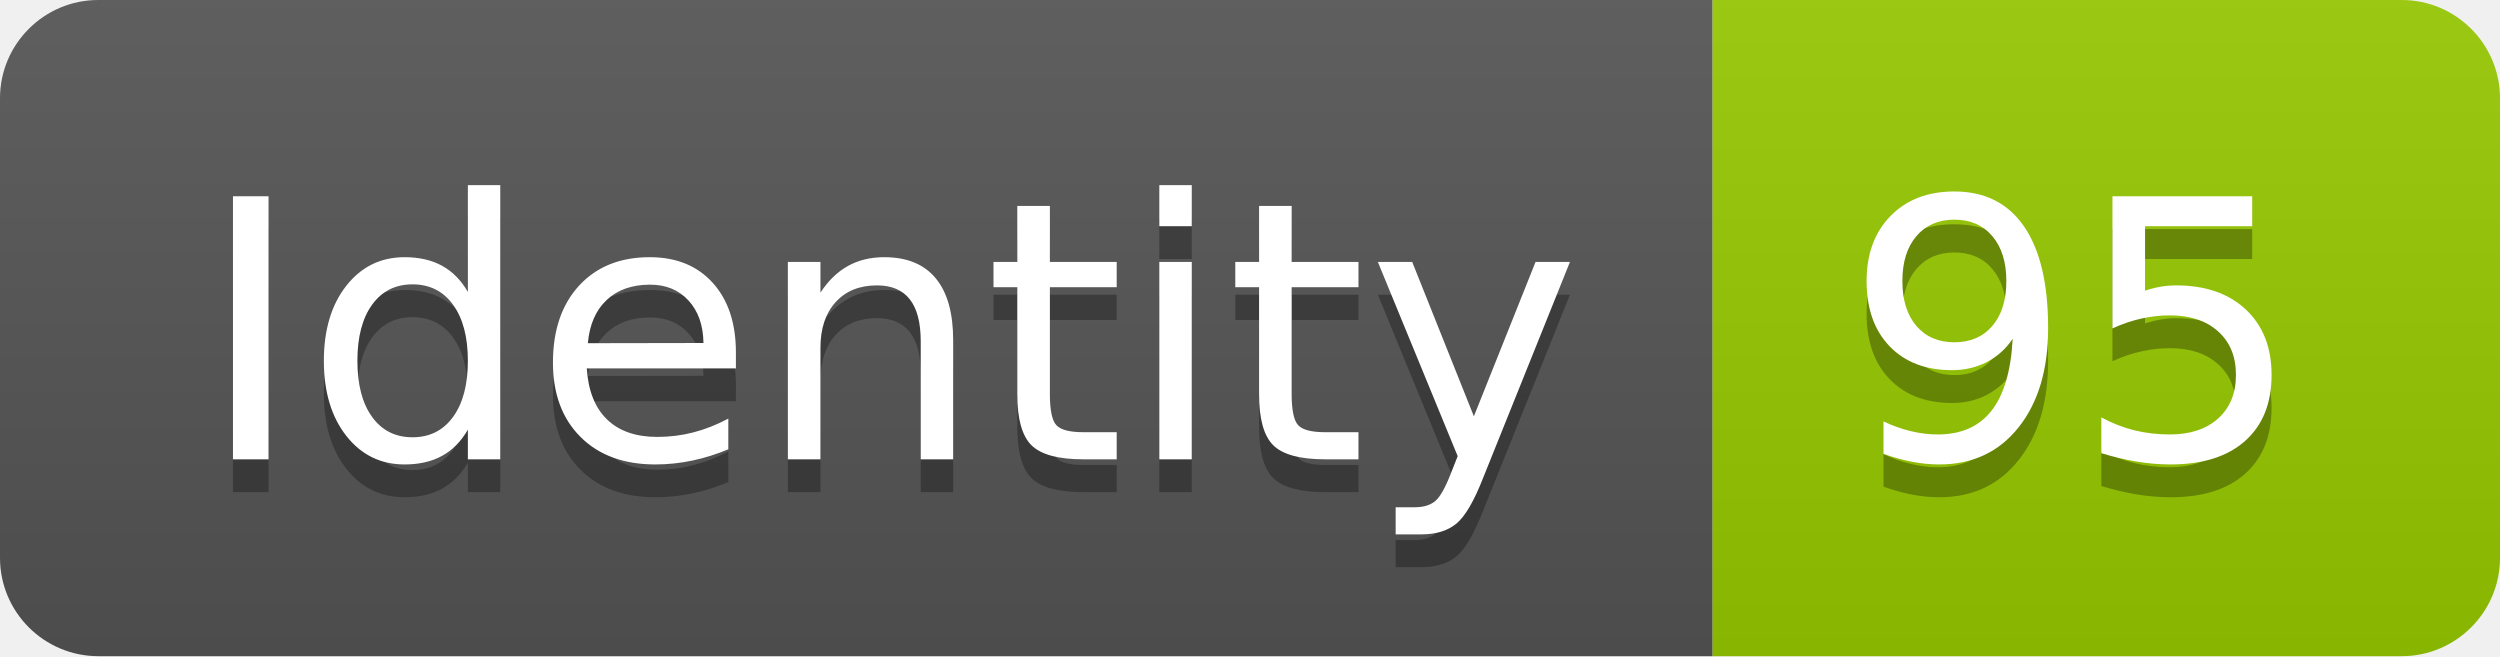
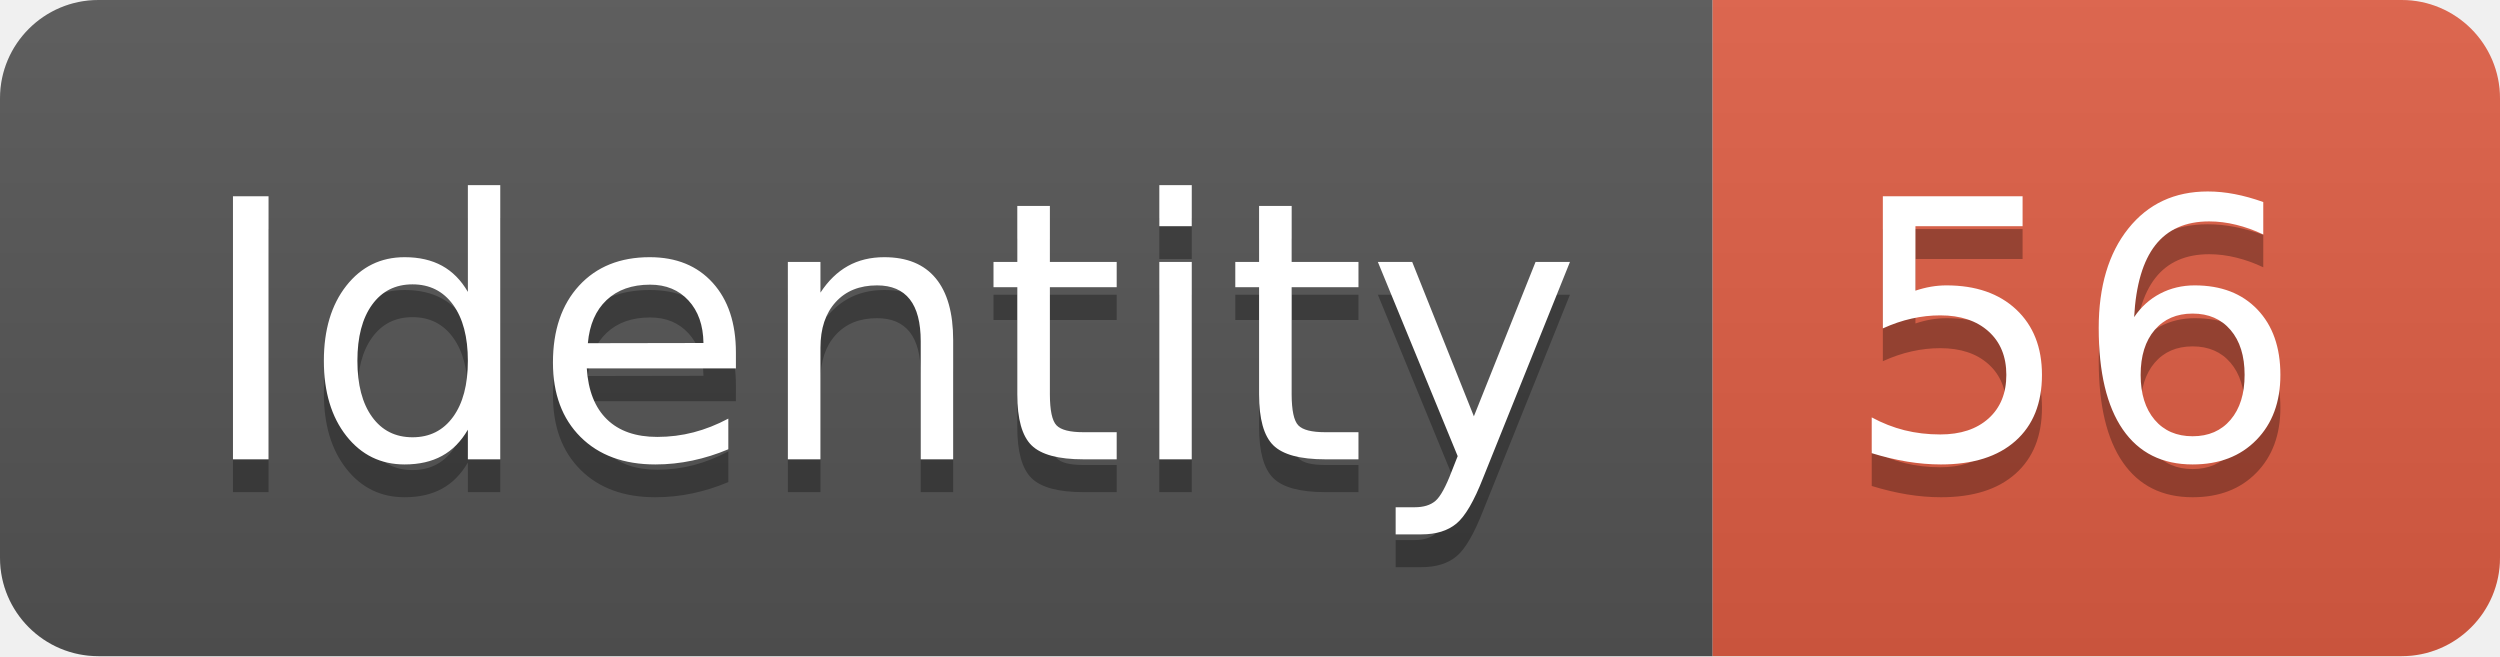
<svg xmlns="http://www.w3.org/2000/svg" width="76.2" height="20">
  <linearGradient id="smooth" x2="0" y2="100%">
    <stop offset="0" stop-color="#bbb" stop-opacity=".1" />
    <stop offset="1" stop-opacity=".1" />
  </linearGradient>
  <clipPath id="round">
    <rect width="76.2" height="20" rx="3" fill="#fff" />
  </clipPath>
  <g clip-path="url(#round)">
    <rect width="52.2" height="20" fill="#555" />
-     <rect x="52.2" width="24.0" height="20" fill="#97CA00" />
+     <rect x="52.2" width="24.0" height="20" fill="#e05d44" />
    <rect width="76.2" height="20" fill="url(#smooth)" />
  </g>
  <g fill="#fff" text-anchor="middle" font-family="DejaVu Sans,Verdana,Geneva,sans-serif" font-size="110">
    <text x="271.0" y="150" fill="#010101" fill-opacity=".3" transform="scale(0.1)" textLength="422.0" lengthAdjust="spacing">Identity</text>
    <text x="271.0" y="140" transform="scale(0.1)" textLength="422.0" lengthAdjust="spacing">Identity</text>
-     <text x="632.0" y="150" fill="#010101" fill-opacity=".3" transform="scale(0.1)" textLength="140.0" lengthAdjust="spacing">95</text>
-     <text x="632.0" y="140" transform="scale(0.1)" textLength="140.0" lengthAdjust="spacing">95</text>
+     <text x="632.0" y="150" fill="#010101" fill-opacity=".3" transform="scale(0.1)" textLength="140.0" lengthAdjust="spacing">56</text>
+     <text x="632.0" y="140" transform="scale(0.1)" textLength="140.0" lengthAdjust="spacing">56</text>
  </g>
</svg>
